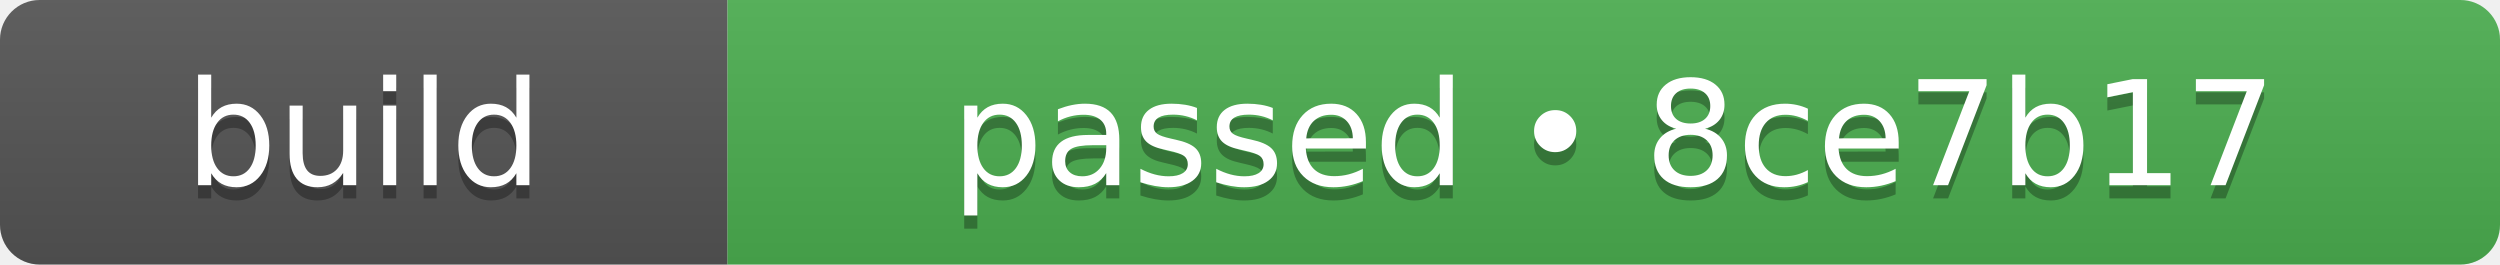
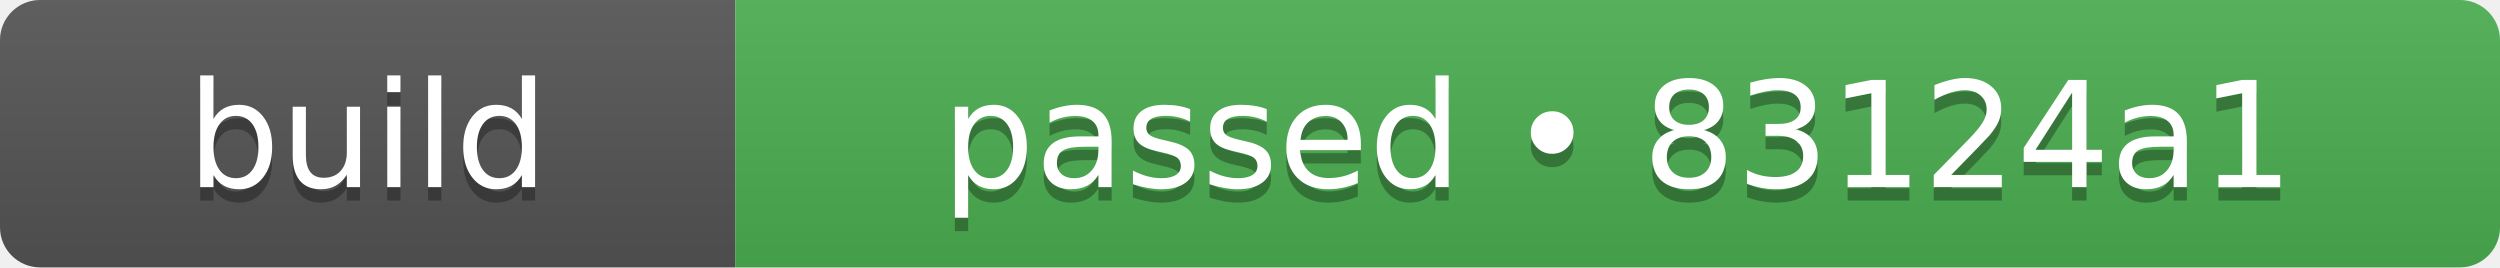
- <svg xmlns="http://www.w3.org/2000/svg" width="189" height="20" role="img" aria-label="build: passed • 8ce7b17">
+ <svg xmlns="http://www.w3.org/2000/svg" width="187" height="20" role="img" aria-label="build: passed • 83124a1">
  <linearGradient id="s" x2="0" y2="100%">
    <stop offset="0" stop-color="#bbb" stop-opacity=".1" />
    <stop offset="1" stop-opacity=".1" />
  </linearGradient>
  <clipPath id="r">
-     <rect width="189" height="20" rx="3" fill="#fff" />
+     <rect width="187" height="20" rx="3" fill="#fff" />
  </clipPath>
  <g clip-path="url(#r)">
    <rect width="55" height="20" fill="#555555" />
-     <rect x="55" width="134" height="20" fill="#4caf50" />
-     <rect width="189" height="20" fill="url(#s)" />
+     <rect x="55" width="132" height="20" fill="#4caf50" />
+     <rect width="187" height="20" fill="url(#s)" />
  </g>
  <g fill="#fff" text-anchor="middle" font-family="Verdana,Geneva,DejaVu Sans,sans-serif" text-rendering="geometricPrecision" font-size="110">
    <text aria-hidden="true" x="275" y="150" fill="#010101" fill-opacity=".3" transform="scale(.1)" textLength="310">build</text>
    <text x="275" y="140" transform="scale(.1)" fill="#fff" textLength="310">build</text>
-     <text aria-hidden="true" x="1220" y="150" fill="#010101" fill-opacity=".3" transform="scale(.1)" textLength="1100">passed • 8ce7b17</text>
-     <text x="1220" y="140" transform="scale(.1)" fill="#fff" textLength="1100">passed • 8ce7b17</text>
+     <text aria-hidden="true" x="1210" y="150" fill="#010101" fill-opacity=".3" transform="scale(.1)" textLength="1080">passed • 83124a1</text>
+     <text x="1210" y="140" transform="scale(.1)" fill="#fff" textLength="1080">passed • 83124a1</text>
  </g>
</svg>
